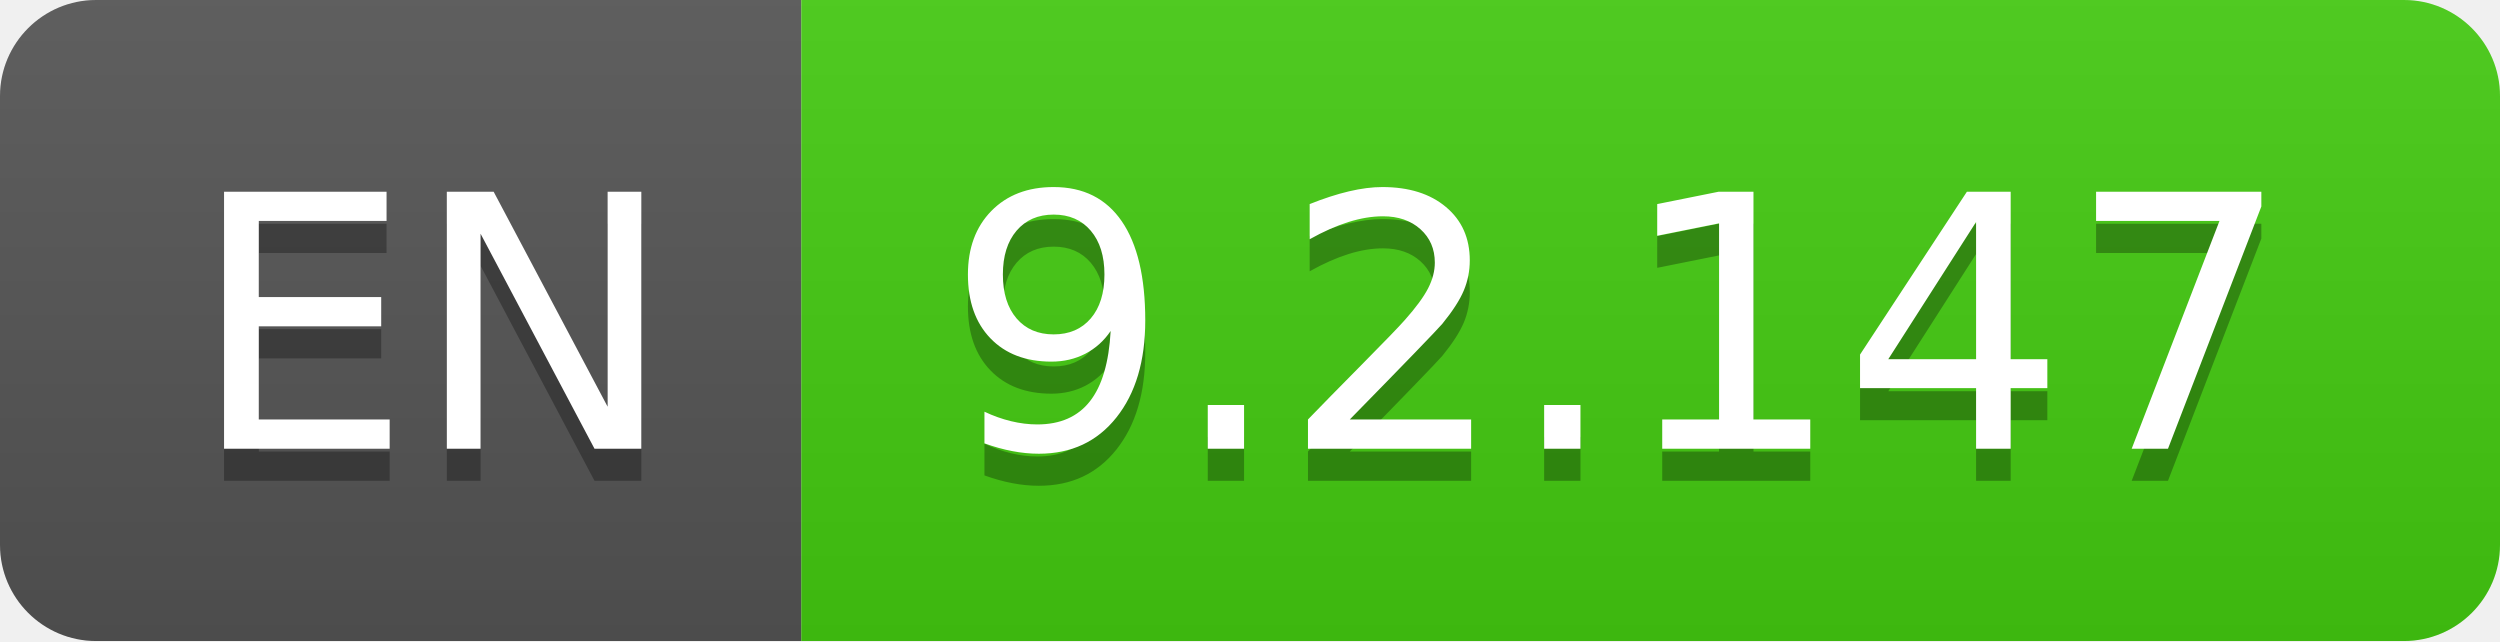
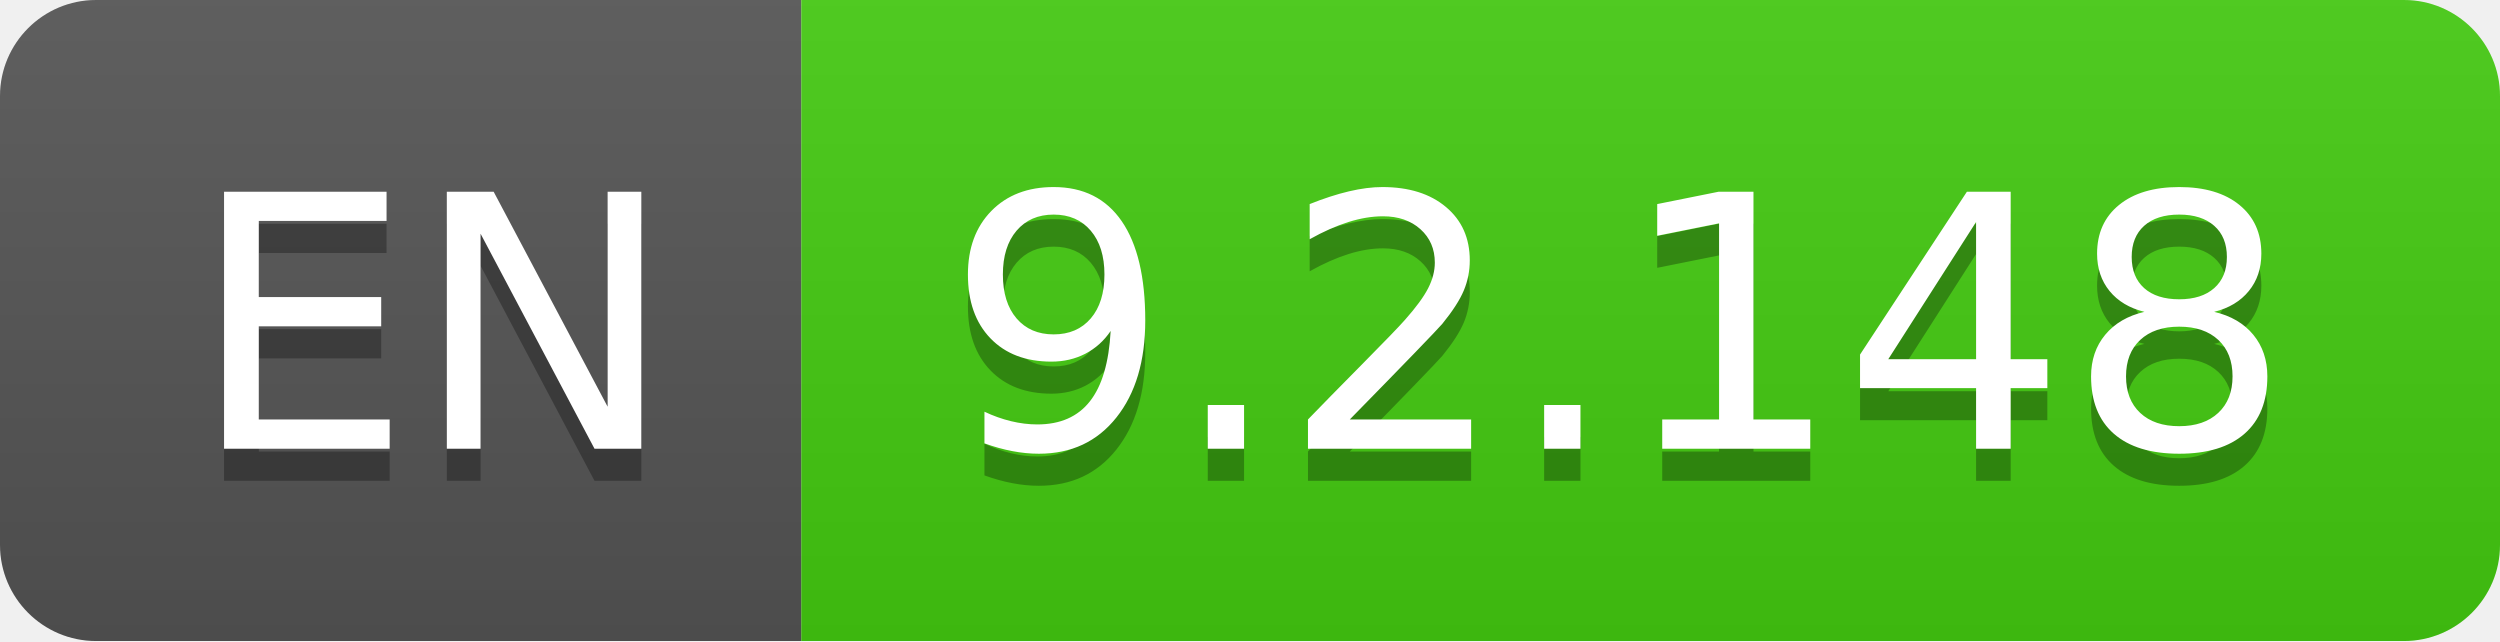
- <svg xmlns="http://www.w3.org/2000/svg" width="78" height="20" role="img" aria-label="EN: 9.2.147">
+ <svg xmlns="http://www.w3.org/2000/svg" width="78" height="20" role="img" aria-label="EN: 9.2.148">
  <linearGradient id="s" x2="0" y2="100%">
    <stop offset="0" stop-color="#bbb" stop-opacity=".1" />
    <stop offset="1" stop-opacity=".1" />
  </linearGradient>
  <clipPath id="r">
    <rect width="78" height="20" rx="3" fill="#fff" />
  </clipPath>
  <g clip-path="url(#r)">
    <rect width="25" height="20" fill="#555" />
    <rect x="25" width="53" height="20" fill="#4c1" />
    <rect width="78" height="20" fill="url(#s)" />
  </g>
  <g fill="#fff" text-anchor="middle" font-family="Verdana,Geneva,DejaVu Sans,sans-serif" text-rendering="geometricPrecision" font-size="110">
    <text aria-hidden="true" x="135" y="150" fill="#010101" fill-opacity=".3" transform="scale(.1)" textLength="150">EN</text>
    <text x="135" y="140" transform="scale(.1)" fill="#fff" textLength="150">EN</text>
-     <text aria-hidden="true" x="505" y="150" fill="#010101" fill-opacity=".3" transform="scale(.1)" textLength="430">9.2.147</text>
-     <text x="505" y="140" transform="scale(.1)" fill="#fff" textLength="430">9.2.147</text>
+     <text aria-hidden="true" x="505" y="150" fill="#010101" fill-opacity=".3" transform="scale(.1)" textLength="430">9.2.148</text>
+     <text x="505" y="140" transform="scale(.1)" fill="#fff" textLength="430">9.2.148</text>
  </g>
</svg>
